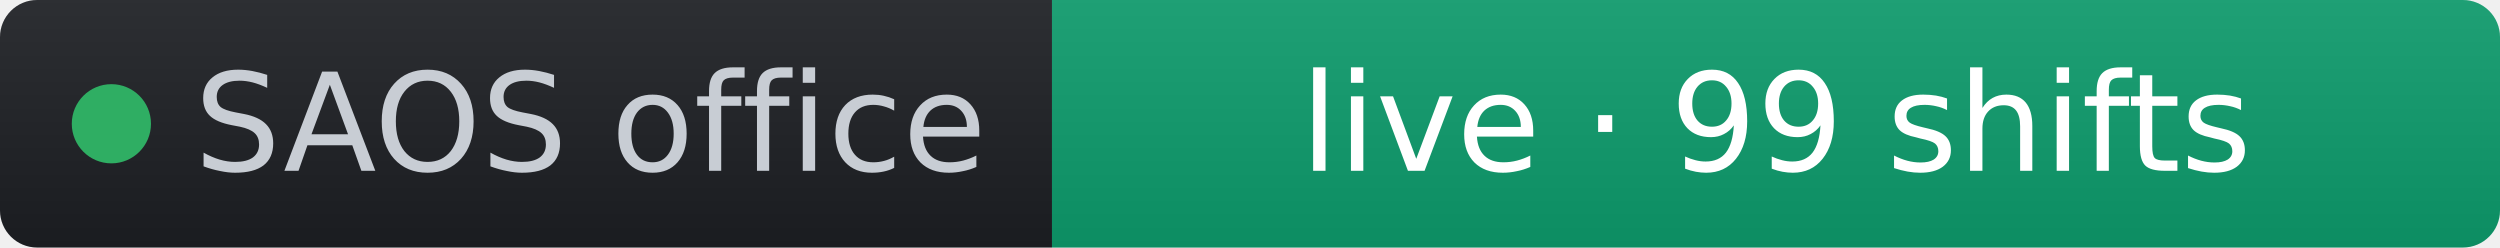
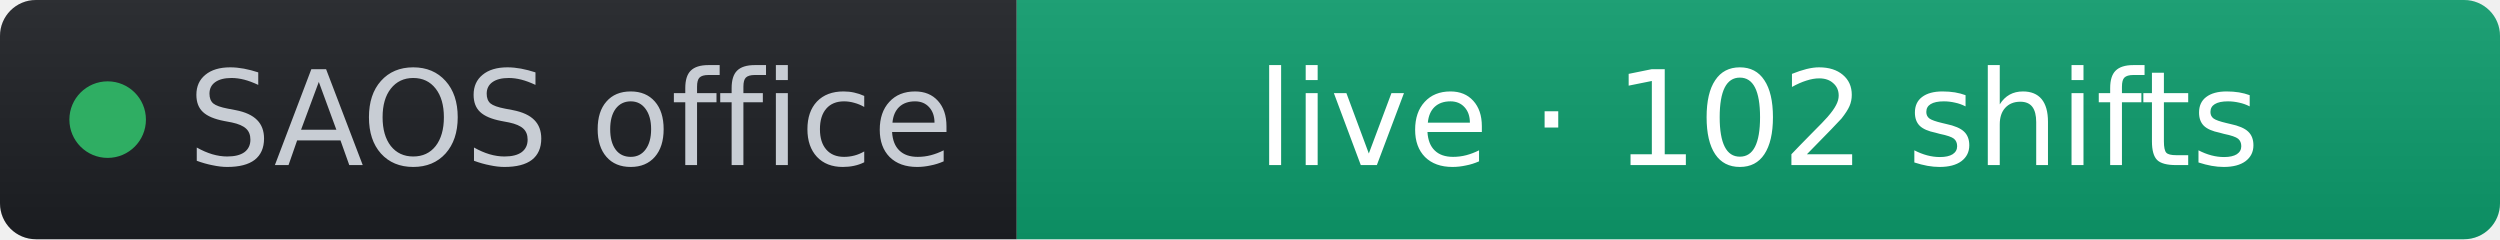
- <svg xmlns="http://www.w3.org/2000/svg" width="202" height="20" role="img" aria-label="SAOS office: live · 99 shifts" viewBox="0 0 202 20" font-family="Verdana,Geneva,DejaVu Sans,sans-serif">
+ <svg xmlns="http://www.w3.org/2000/svg" width="209" height="20" role="img" aria-label="SAOS office: live · 102 shifts" viewBox="0 0 209 20" font-family="Verdana,Geneva,DejaVu Sans,sans-serif">
  <linearGradient id="s" x2="0" y2="100%">
    <stop offset="0" stop-color="#bbb" stop-opacity=".1" />
    <stop offset="1" stop-opacity=".1" />
  </linearGradient>
  <clipPath id="r">
-     <rect width="202" height="20" rx="3" fill="#fff" />
+     <rect width="209" height="20" rx="3" fill="#fff" />
  </clipPath>
  <g clip-path="url(#r)">
    <rect width="85" height="20" fill="#1d1f24" />
-     <rect x="85" width="117" height="20" fill="#0d9d6d" />
-     <rect width="202" height="20" fill="url(#s)" />
+     <rect x="85" width="124" height="20" fill="#0d9d6d" />
+     <rect width="209" height="20" fill="url(#s)" />
  </g>
  <g fill="#fff" text-anchor="middle" font-size="11">
    <circle cx="9" cy="10" r="3.2" fill="#2fae63" />
    <text x="15.7" y="13.8" fill="#c8cdd4" text-anchor="start">SAOS office</text>
-     <text x="143.5" y="13.8" fill="#ffffff">live · 99 shifts</text>
+     <text x="147" y="13.8" fill="#ffffff">live · 102 shifts</text>
  </g>
</svg>
